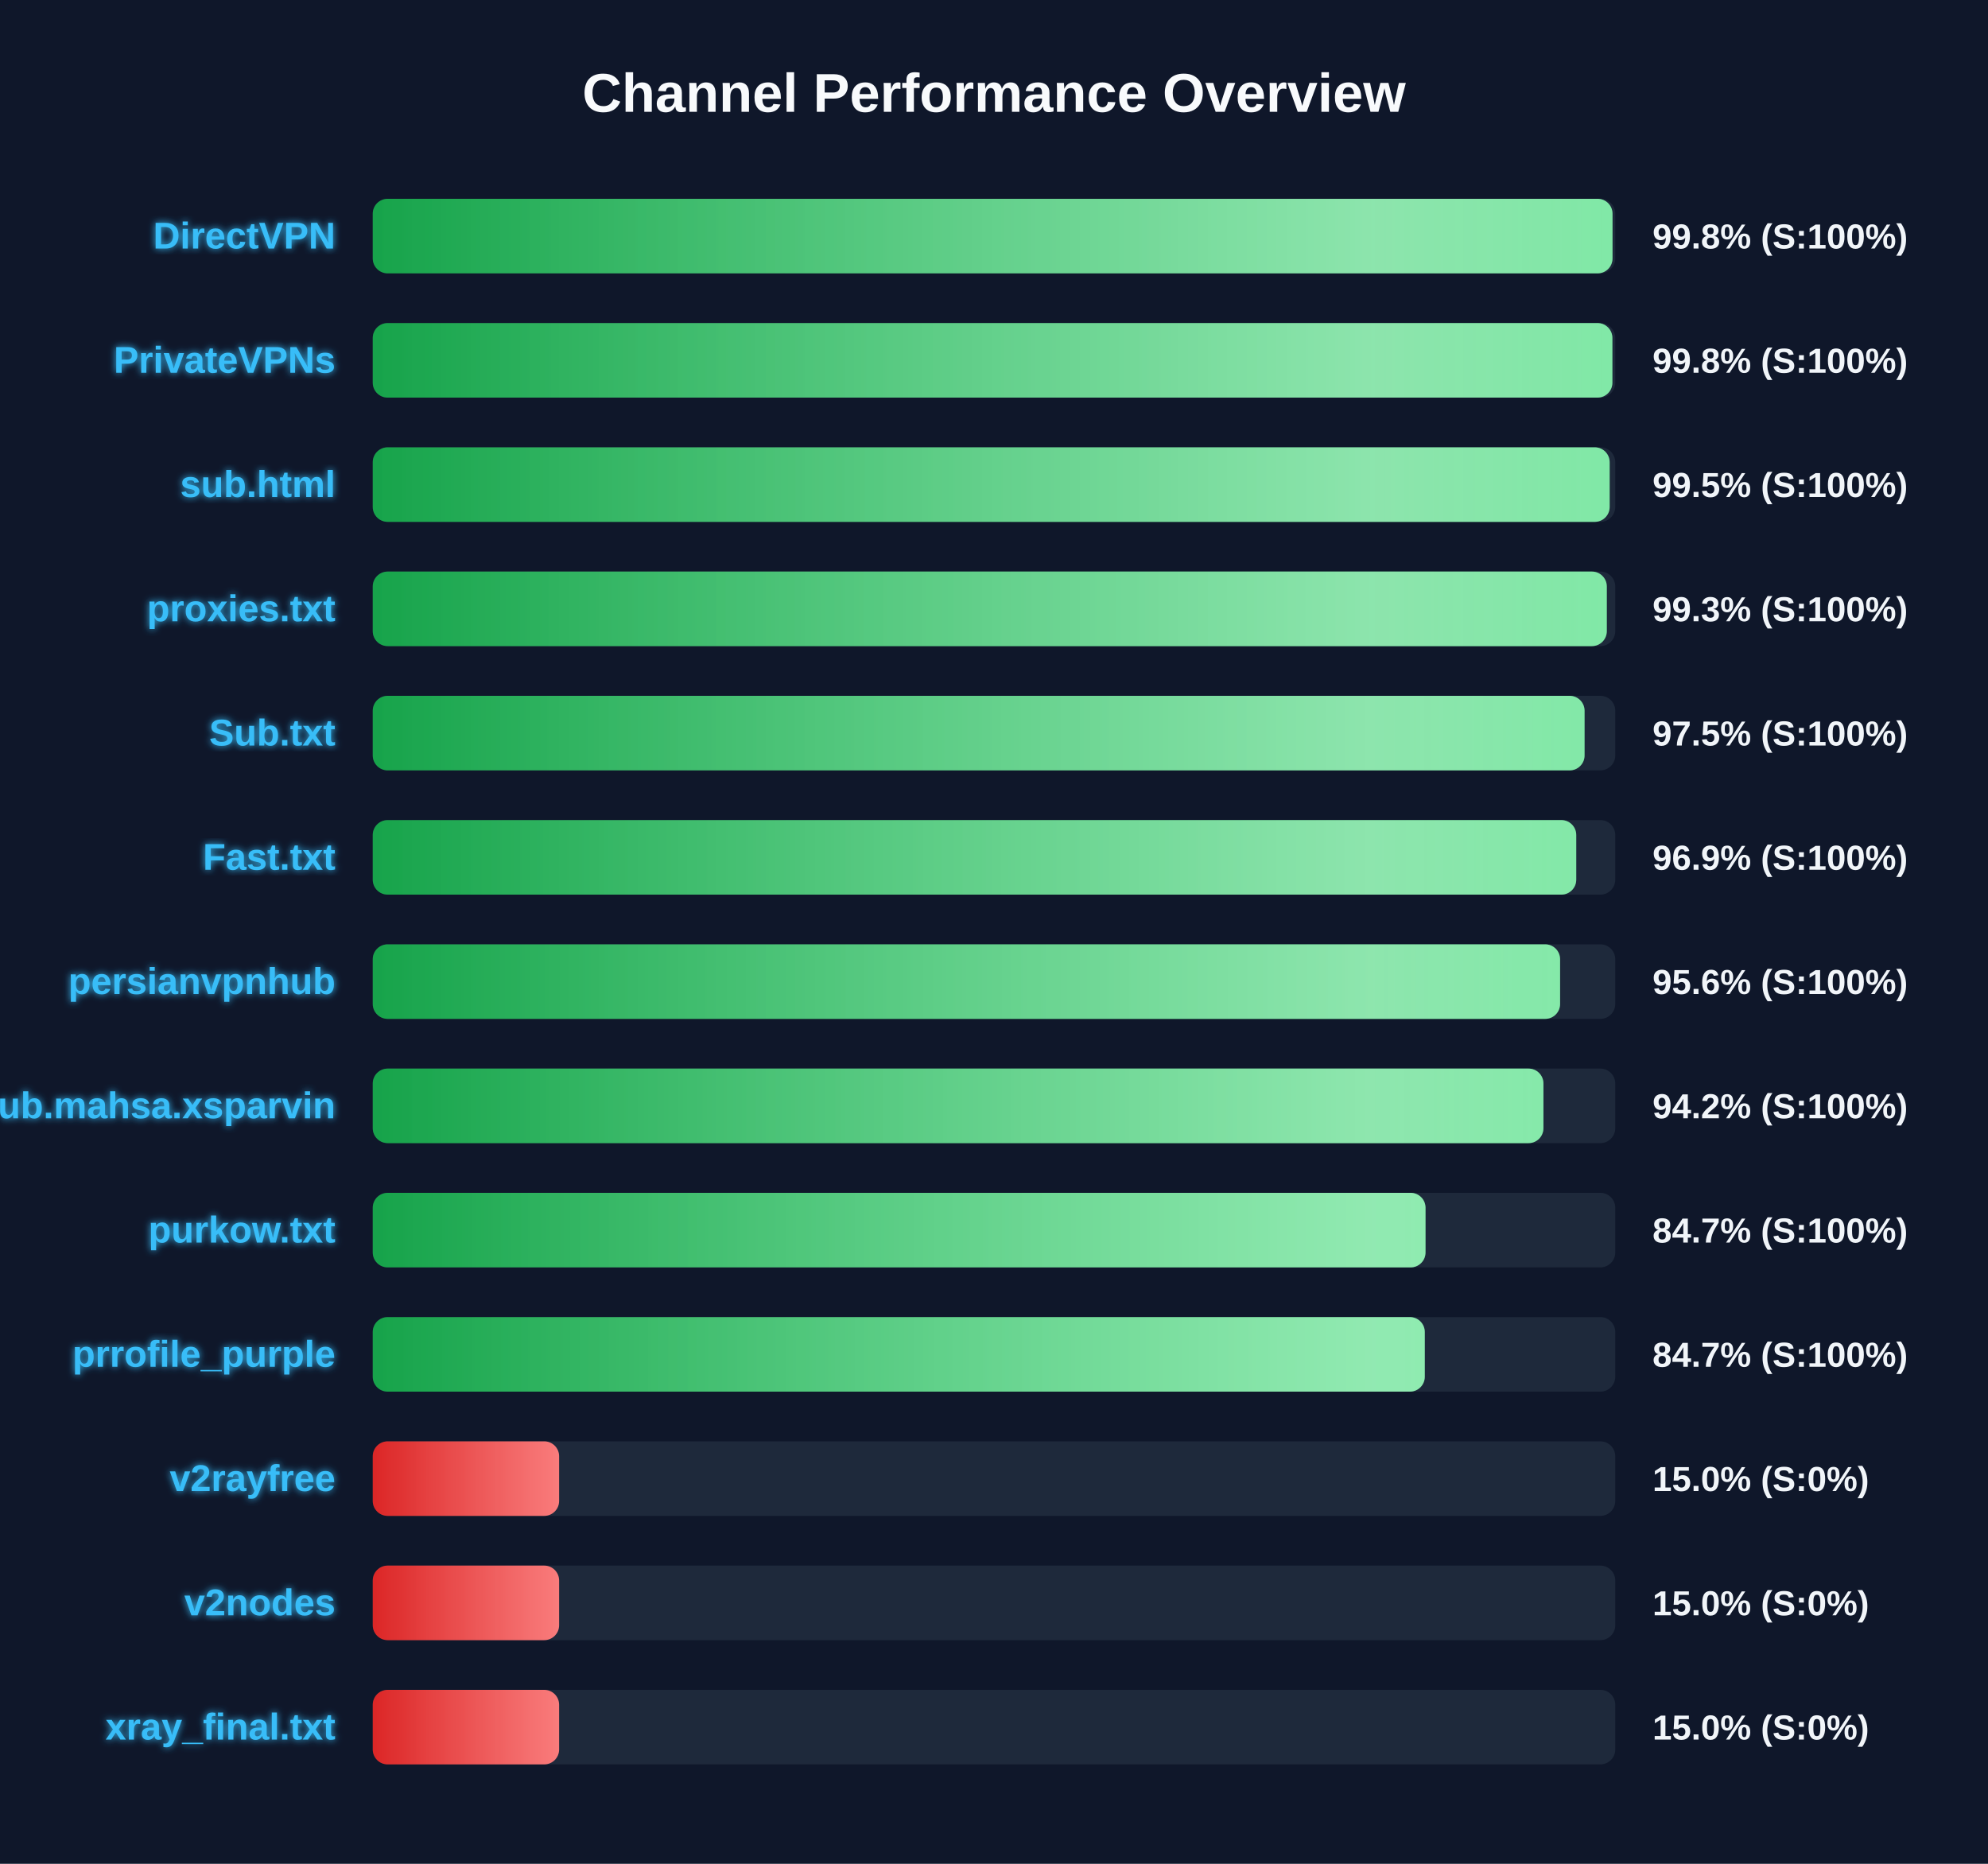
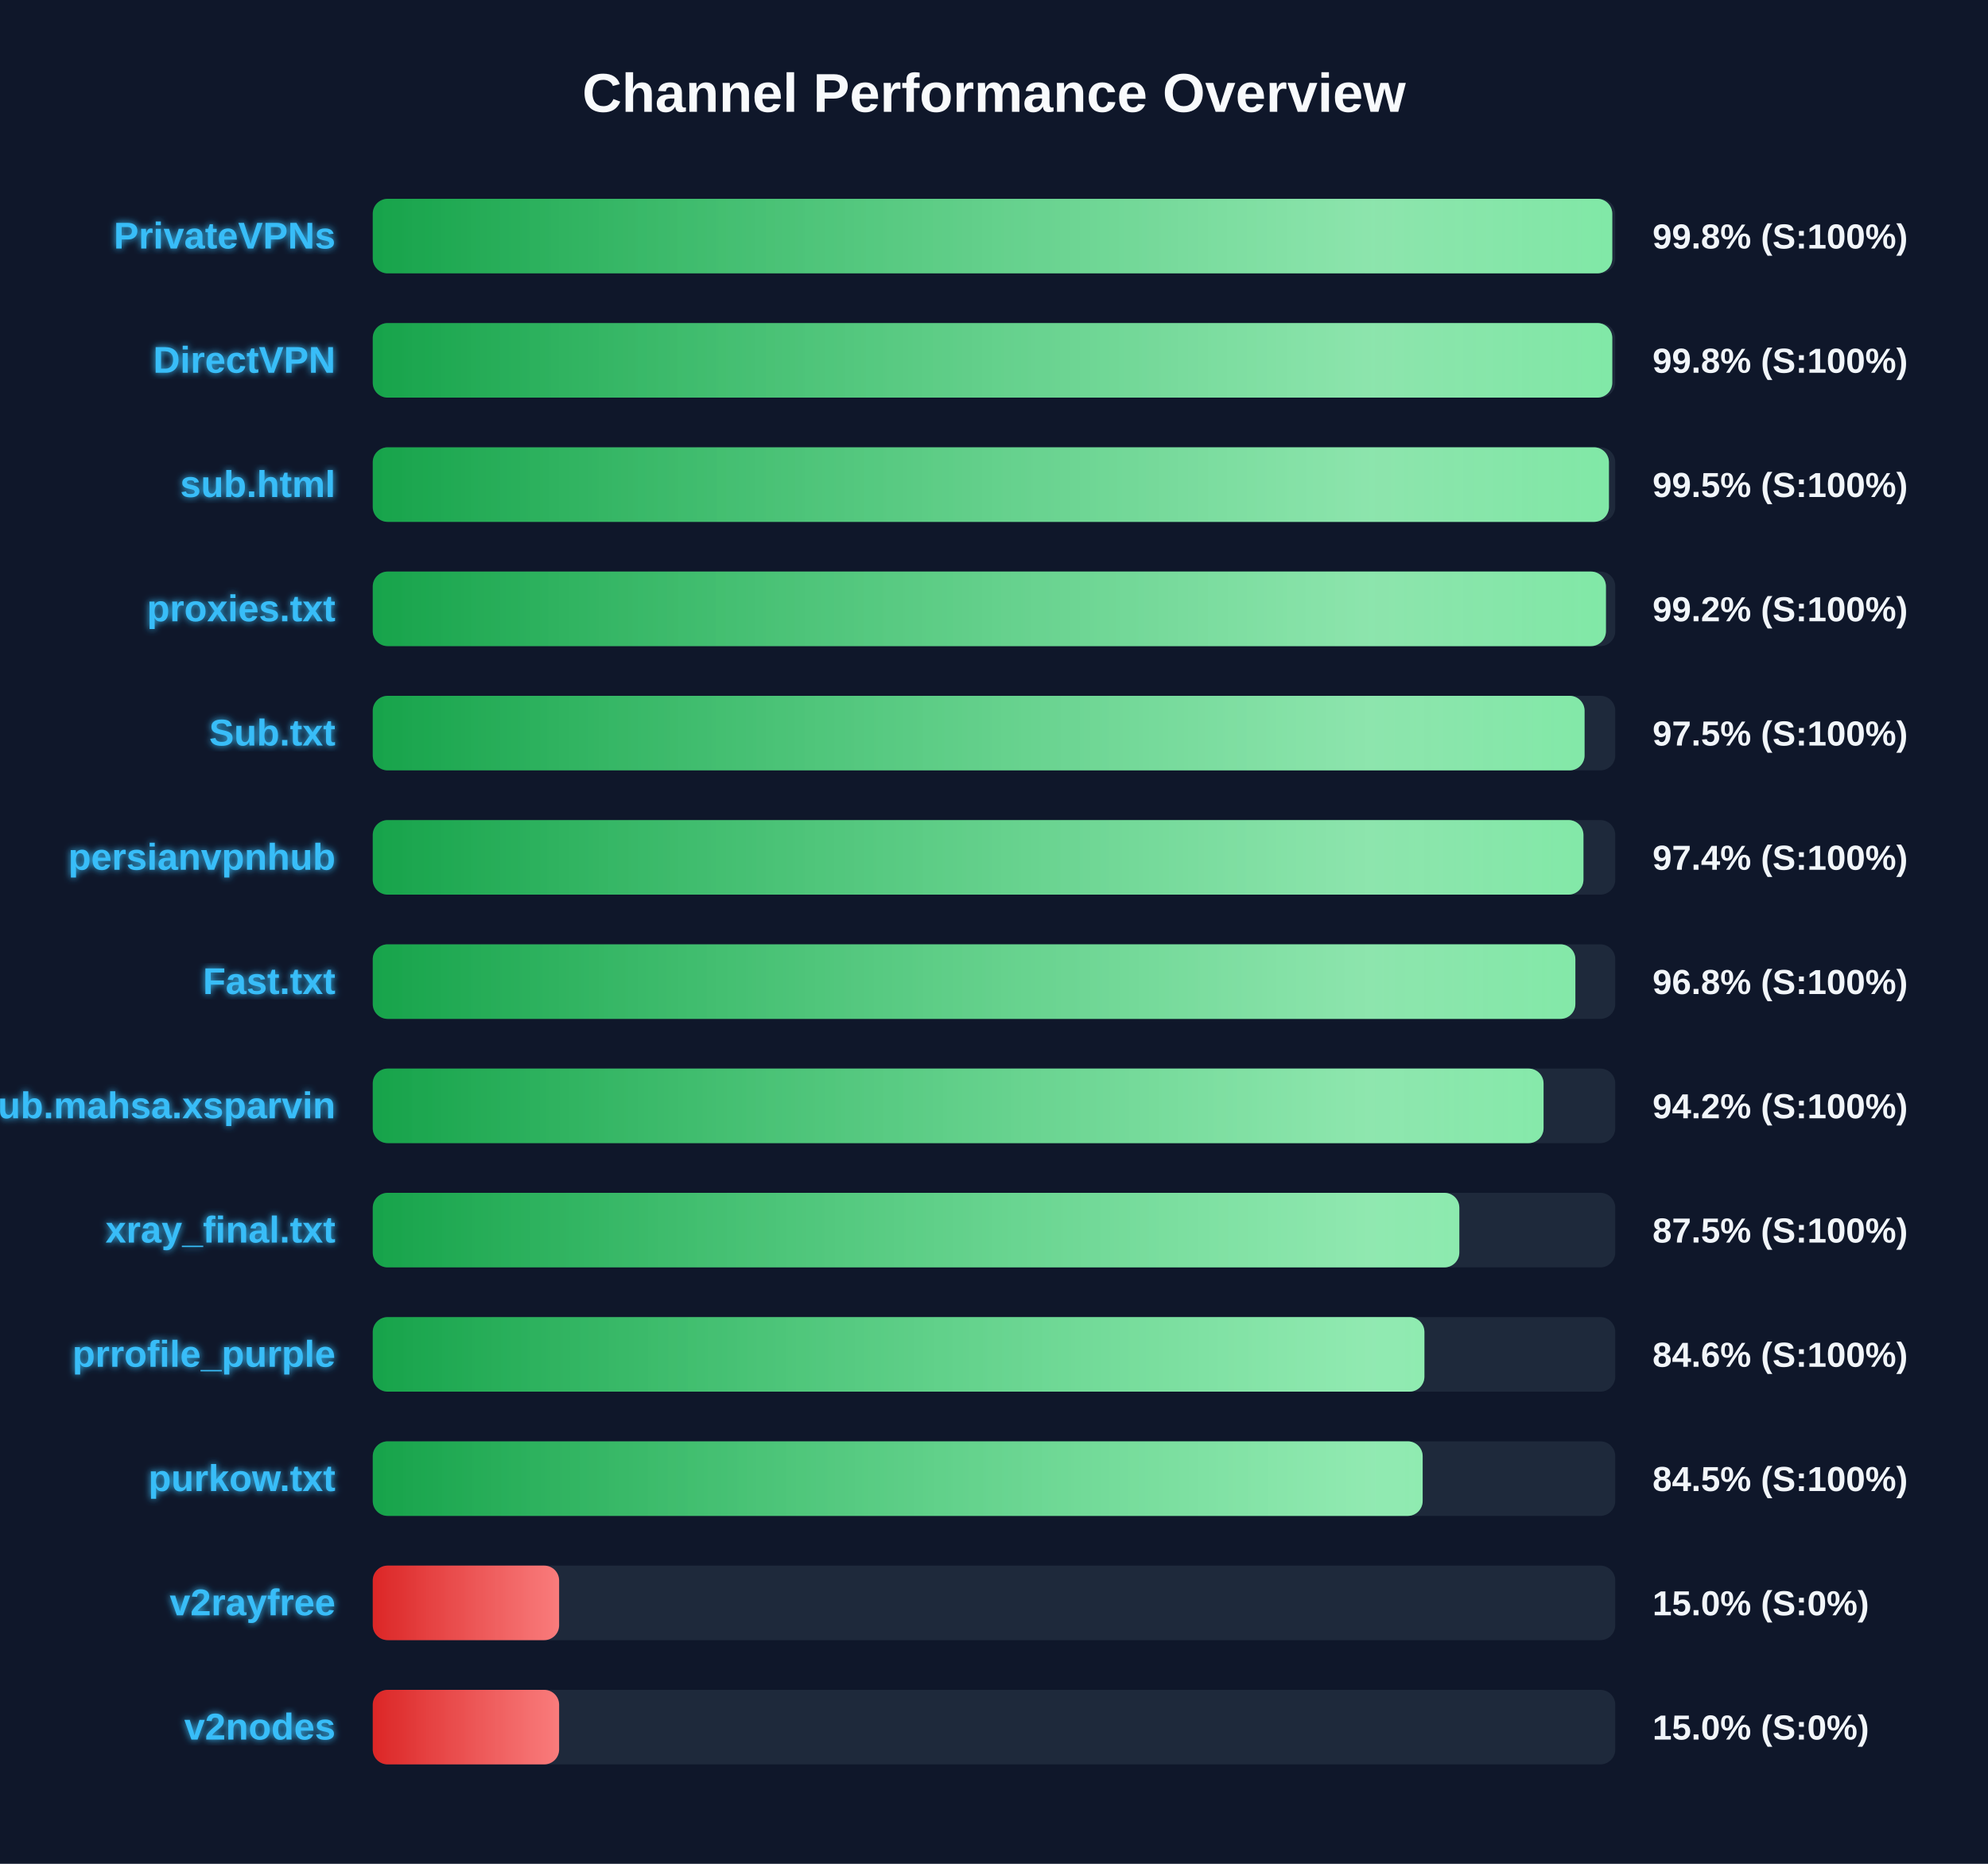
<svg xmlns="http://www.w3.org/2000/svg" width="800" height="750" version="1.1">
  <defs>
    <linearGradient id="grad-green" x1="0%" y1="0%" x2="100%" y2="0%">
      <stop offset="0%" stop-color="#16a34a" />
      <stop offset="100%" stop-color="#4ade80" />
    </linearGradient>
    <linearGradient id="grad-yellow" x1="0%" y1="0%" x2="100%" y2="0%">
      <stop offset="0%" stop-color="#ca8a04" />
      <stop offset="100%" stop-color="#fde047" />
    </linearGradient>
    <linearGradient id="grad-red" x1="0%" y1="0%" x2="100%" y2="0%">
      <stop offset="0%" stop-color="#dc2626" />
      <stop offset="100%" stop-color="#f87171" />
    </linearGradient>
    <linearGradient id="shimmer" x1="0%" y1="0%" x2="100%" y2="0%">
      <stop offset="0%" stop-color="rgba(255,255,255,0)" />
      <stop offset="50%" stop-color="rgba(255,255,255,0.4)" />
      <stop offset="100%" stop-color="rgba(255,255,255,0)" />
    </linearGradient>
    <filter id="glow" x="-20%" y="-20%" width="140%" height="140%">
      <feGaussianBlur stdDeviation="1.5" result="blur" />
      <feComposite in="SourceGraphic" in2="blur" operator="over" />
    </filter>
  </defs>
  <style>
        .bg-rect { fill: #0f172a; }
        .title { font: bold 22px 'Segoe UI', Arial, sans-serif; fill: #f8fafc; }
        .row { font: bold 15px 'Segoe UI', Arial, sans-serif; fill: #38bdf8; filter: url(#glow); }
        .score { font: bold 14px 'Segoe UI', Arial, sans-serif; fill: #f1f5f9; }
        @keyframes shimmer-anim {
            0% { transform: translateX(-100%); }
            100% { transform: translateX(200%); }
        }
        .shimmer-rect {
            animation: shimmer-anim 2.5s infinite linear;
        }
    </style>
  <rect width="100%" height="100%" class="bg-rect" />
  <text x="400" y="45" text-anchor="middle" class="title">Channel Performance Overview</text>
  <rect x="150" y="80" width="500" height="30" fill="#1e293b" rx="6" />
  <clipPath id="clip-0">
-     <rect x="150" y="80" width="498.9" height="30" rx="6" />
+     <rect x="150" y="80" width="498.8" height="30" rx="6" />
  </clipPath>
-   <rect x="150" y="80" width="498.9" height="30" fill="url(#grad-green)" rx="6" />
+   <rect x="150" y="80" width="498.8" height="30" fill="url(#grad-green)" rx="6" />
  <g clip-path="url(#clip-0)">
    <rect x="150" y="80" width="100%" height="30" fill="url(#shimmer)" class="shimmer-rect" />
  </g>
-   <text x="135" y="100" text-anchor="end" class="row">DirectVPN</text>
+   <text x="135" y="100" text-anchor="end" class="row">PrivateVPNs</text>
  <text x="665" y="100" text-anchor="start" class="score">99.8% (S:100%)</text>
  <rect x="150" y="130" width="500" height="30" fill="#1e293b" rx="6" />
  <clipPath id="clip-1">
-     <rect x="150" y="130" width="498.85" height="30" rx="6" />
+     <rect x="150" y="130" width="498.8" height="30" rx="6" />
  </clipPath>
-   <rect x="150" y="130" width="498.85" height="30" fill="url(#grad-green)" rx="6" />
+   <rect x="150" y="130" width="498.8" height="30" fill="url(#grad-green)" rx="6" />
  <g clip-path="url(#clip-1)">
    <rect x="150" y="130" width="100%" height="30" fill="url(#shimmer)" class="shimmer-rect" />
  </g>
-   <text x="135" y="150" text-anchor="end" class="row">PrivateVPNs</text>
+   <text x="135" y="150" text-anchor="end" class="row">DirectVPN</text>
  <text x="665" y="150" text-anchor="start" class="score">99.8% (S:100%)</text>
  <rect x="150" y="180" width="500" height="30" fill="#1e293b" rx="6" />
  <clipPath id="clip-2">
-     <rect x="150" y="180" width="497.75" height="30" rx="6" />
+     <rect x="150" y="180" width="497.45" height="30" rx="6" />
  </clipPath>
-   <rect x="150" y="180" width="497.75" height="30" fill="url(#grad-green)" rx="6" />
+   <rect x="150" y="180" width="497.45" height="30" fill="url(#grad-green)" rx="6" />
  <g clip-path="url(#clip-2)">
    <rect x="150" y="180" width="100%" height="30" fill="url(#shimmer)" class="shimmer-rect" />
  </g>
  <text x="135" y="200" text-anchor="end" class="row">sub.html</text>
  <text x="665" y="200" text-anchor="start" class="score">99.5% (S:100%)</text>
  <rect x="150" y="230" width="500" height="30" fill="#1e293b" rx="6" />
  <clipPath id="clip-3">
-     <rect x="150" y="230" width="496.6" height="30" rx="6" />
+     <rect x="150" y="230" width="496.25" height="30" rx="6" />
  </clipPath>
-   <rect x="150" y="230" width="496.6" height="30" fill="url(#grad-green)" rx="6" />
+   <rect x="150" y="230" width="496.25" height="30" fill="url(#grad-green)" rx="6" />
  <g clip-path="url(#clip-3)">
    <rect x="150" y="230" width="100%" height="30" fill="url(#shimmer)" class="shimmer-rect" />
  </g>
  <text x="135" y="250" text-anchor="end" class="row">proxies.txt</text>
-   <text x="665" y="250" text-anchor="start" class="score">99.3% (S:100%)</text>
+   <text x="665" y="250" text-anchor="start" class="score">99.2% (S:100%)</text>
  <rect x="150" y="280" width="500" height="30" fill="#1e293b" rx="6" />
  <clipPath id="clip-4">
    <rect x="150" y="280" width="487.65" height="30" rx="6" />
  </clipPath>
  <rect x="150" y="280" width="487.65" height="30" fill="url(#grad-green)" rx="6" />
  <g clip-path="url(#clip-4)">
    <rect x="150" y="280" width="100%" height="30" fill="url(#shimmer)" class="shimmer-rect" />
  </g>
  <text x="135" y="300" text-anchor="end" class="row">Sub.txt</text>
  <text x="665" y="300" text-anchor="start" class="score">97.5% (S:100%)</text>
  <rect x="150" y="330" width="500" height="30" fill="#1e293b" rx="6" />
  <clipPath id="clip-5">
-     <rect x="150" y="330" width="484.3" height="30" rx="6" />
+     <rect x="150" y="330" width="487.2" height="30" rx="6" />
  </clipPath>
-   <rect x="150" y="330" width="484.3" height="30" fill="url(#grad-green)" rx="6" />
+   <rect x="150" y="330" width="487.2" height="30" fill="url(#grad-green)" rx="6" />
  <g clip-path="url(#clip-5)">
    <rect x="150" y="330" width="100%" height="30" fill="url(#shimmer)" class="shimmer-rect" />
  </g>
-   <text x="135" y="350" text-anchor="end" class="row">Fast.txt</text>
-   <text x="665" y="350" text-anchor="start" class="score">96.9% (S:100%)</text>
+   <text x="135" y="350" text-anchor="end" class="row">persianvpnhub</text>
+   <text x="665" y="350" text-anchor="start" class="score">97.4% (S:100%)</text>
  <rect x="150" y="380" width="500" height="30" fill="#1e293b" rx="6" />
  <clipPath id="clip-6">
-     <rect x="150" y="380" width="477.8" height="30" rx="6" />
+     <rect x="150" y="380" width="483.95" height="30" rx="6" />
  </clipPath>
-   <rect x="150" y="380" width="477.8" height="30" fill="url(#grad-green)" rx="6" />
+   <rect x="150" y="380" width="483.95" height="30" fill="url(#grad-green)" rx="6" />
  <g clip-path="url(#clip-6)">
    <rect x="150" y="380" width="100%" height="30" fill="url(#shimmer)" class="shimmer-rect" />
  </g>
-   <text x="135" y="400" text-anchor="end" class="row">persianvpnhub</text>
-   <text x="665" y="400" text-anchor="start" class="score">95.6% (S:100%)</text>
+   <text x="135" y="400" text-anchor="end" class="row">Fast.txt</text>
+   <text x="665" y="400" text-anchor="start" class="score">96.8% (S:100%)</text>
  <rect x="150" y="430" width="500" height="30" fill="#1e293b" rx="6" />
  <clipPath id="clip-7">
-     <rect x="150" y="430" width="471.1" height="30" rx="6" />
+     <rect x="150" y="430" width="471.15" height="30" rx="6" />
  </clipPath>
-   <rect x="150" y="430" width="471.1" height="30" fill="url(#grad-green)" rx="6" />
+   <rect x="150" y="430" width="471.15" height="30" fill="url(#grad-green)" rx="6" />
  <g clip-path="url(#clip-7)">
    <rect x="150" y="430" width="100%" height="30" fill="url(#shimmer)" class="shimmer-rect" />
  </g>
  <text x="135" y="450" text-anchor="end" class="row">Sub.mahsa.xsparvin</text>
  <text x="665" y="450" text-anchor="start" class="score">94.2% (S:100%)</text>
  <rect x="150" y="480" width="500" height="30" fill="#1e293b" rx="6" />
  <clipPath id="clip-8">
-     <rect x="150" y="480" width="423.65" height="30" rx="6" />
+     <rect x="150" y="480" width="437.25" height="30" rx="6" />
  </clipPath>
-   <rect x="150" y="480" width="423.65" height="30" fill="url(#grad-green)" rx="6" />
+   <rect x="150" y="480" width="437.25" height="30" fill="url(#grad-green)" rx="6" />
  <g clip-path="url(#clip-8)">
    <rect x="150" y="480" width="100%" height="30" fill="url(#shimmer)" class="shimmer-rect" />
  </g>
-   <text x="135" y="500" text-anchor="end" class="row">purkow.txt</text>
-   <text x="665" y="500" text-anchor="start" class="score">84.7% (S:100%)</text>
+   <text x="135" y="500" text-anchor="end" class="row">xray_final.txt</text>
+   <text x="665" y="500" text-anchor="start" class="score">87.5% (S:100%)</text>
  <rect x="150" y="530" width="500" height="30" fill="#1e293b" rx="6" />
  <clipPath id="clip-9">
-     <rect x="150" y="530" width="423.35" height="30" rx="6" />
+     <rect x="150" y="530" width="423.2" height="30" rx="6" />
  </clipPath>
-   <rect x="150" y="530" width="423.35" height="30" fill="url(#grad-green)" rx="6" />
+   <rect x="150" y="530" width="423.2" height="30" fill="url(#grad-green)" rx="6" />
  <g clip-path="url(#clip-9)">
    <rect x="150" y="530" width="100%" height="30" fill="url(#shimmer)" class="shimmer-rect" />
  </g>
  <text x="135" y="550" text-anchor="end" class="row">prrofile_purple</text>
-   <text x="665" y="550" text-anchor="start" class="score">84.7% (S:100%)</text>
+   <text x="665" y="550" text-anchor="start" class="score">84.6% (S:100%)</text>
  <rect x="150" y="580" width="500" height="30" fill="#1e293b" rx="6" />
  <clipPath id="clip-10">
-     <rect x="150" y="580" width="75.0" height="30" rx="6" />
+     <rect x="150" y="580" width="422.5" height="30" rx="6" />
  </clipPath>
-   <rect x="150" y="580" width="75.0" height="30" fill="url(#grad-red)" rx="6" />
+   <rect x="150" y="580" width="422.5" height="30" fill="url(#grad-green)" rx="6" />
  <g clip-path="url(#clip-10)">
    <rect x="150" y="580" width="100%" height="30" fill="url(#shimmer)" class="shimmer-rect" />
  </g>
-   <text x="135" y="600" text-anchor="end" class="row">v2rayfree</text>
-   <text x="665" y="600" text-anchor="start" class="score">15.0% (S:0%)</text>
+   <text x="135" y="600" text-anchor="end" class="row">purkow.txt</text>
+   <text x="665" y="600" text-anchor="start" class="score">84.5% (S:100%)</text>
  <rect x="150" y="630" width="500" height="30" fill="#1e293b" rx="6" />
  <clipPath id="clip-11">
    <rect x="150" y="630" width="75.0" height="30" rx="6" />
  </clipPath>
  <rect x="150" y="630" width="75.0" height="30" fill="url(#grad-red)" rx="6" />
  <g clip-path="url(#clip-11)">
    <rect x="150" y="630" width="100%" height="30" fill="url(#shimmer)" class="shimmer-rect" />
  </g>
-   <text x="135" y="650" text-anchor="end" class="row">v2nodes</text>
+   <text x="135" y="650" text-anchor="end" class="row">v2rayfree</text>
  <text x="665" y="650" text-anchor="start" class="score">15.0% (S:0%)</text>
  <rect x="150" y="680" width="500" height="30" fill="#1e293b" rx="6" />
  <clipPath id="clip-12">
    <rect x="150" y="680" width="75.0" height="30" rx="6" />
  </clipPath>
  <rect x="150" y="680" width="75.0" height="30" fill="url(#grad-red)" rx="6" />
  <g clip-path="url(#clip-12)">
    <rect x="150" y="680" width="100%" height="30" fill="url(#shimmer)" class="shimmer-rect" />
  </g>
-   <text x="135" y="700" text-anchor="end" class="row">xray_final.txt</text>
+   <text x="135" y="700" text-anchor="end" class="row">v2nodes</text>
  <text x="665" y="700" text-anchor="start" class="score">15.0% (S:0%)</text>
</svg>
